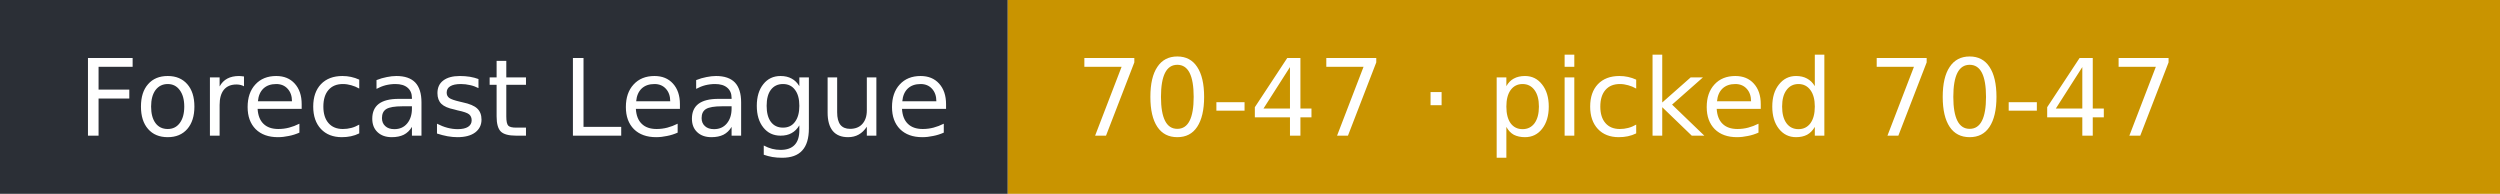
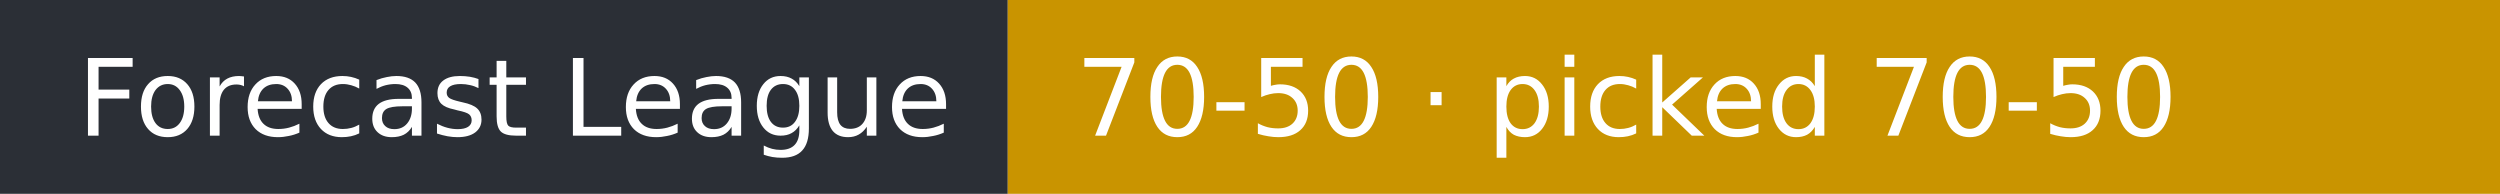
- <svg xmlns="http://www.w3.org/2000/svg" width="258" height="20" role="img" aria-label="Forecast League: 70-47 · picked 70-47">
+ <svg xmlns="http://www.w3.org/2000/svg" width="258" height="20" role="img" aria-label="Forecast League: 70-50 · picked 70-50">
  <rect width="104" height="20" fill="#2b2f36" />
  <rect x="104" width="154" height="20" fill="#c99400" />
  <g fill="#fff" font-family="Verdana,DejaVu Sans,sans-serif" font-size="11">
    <text x="8" y="14">Forecast League</text>
-     <text x="111" y="14">70-47 · picked 70-47</text>
+     <text x="111" y="14">70-50 · picked 70-50</text>
  </g>
</svg>
